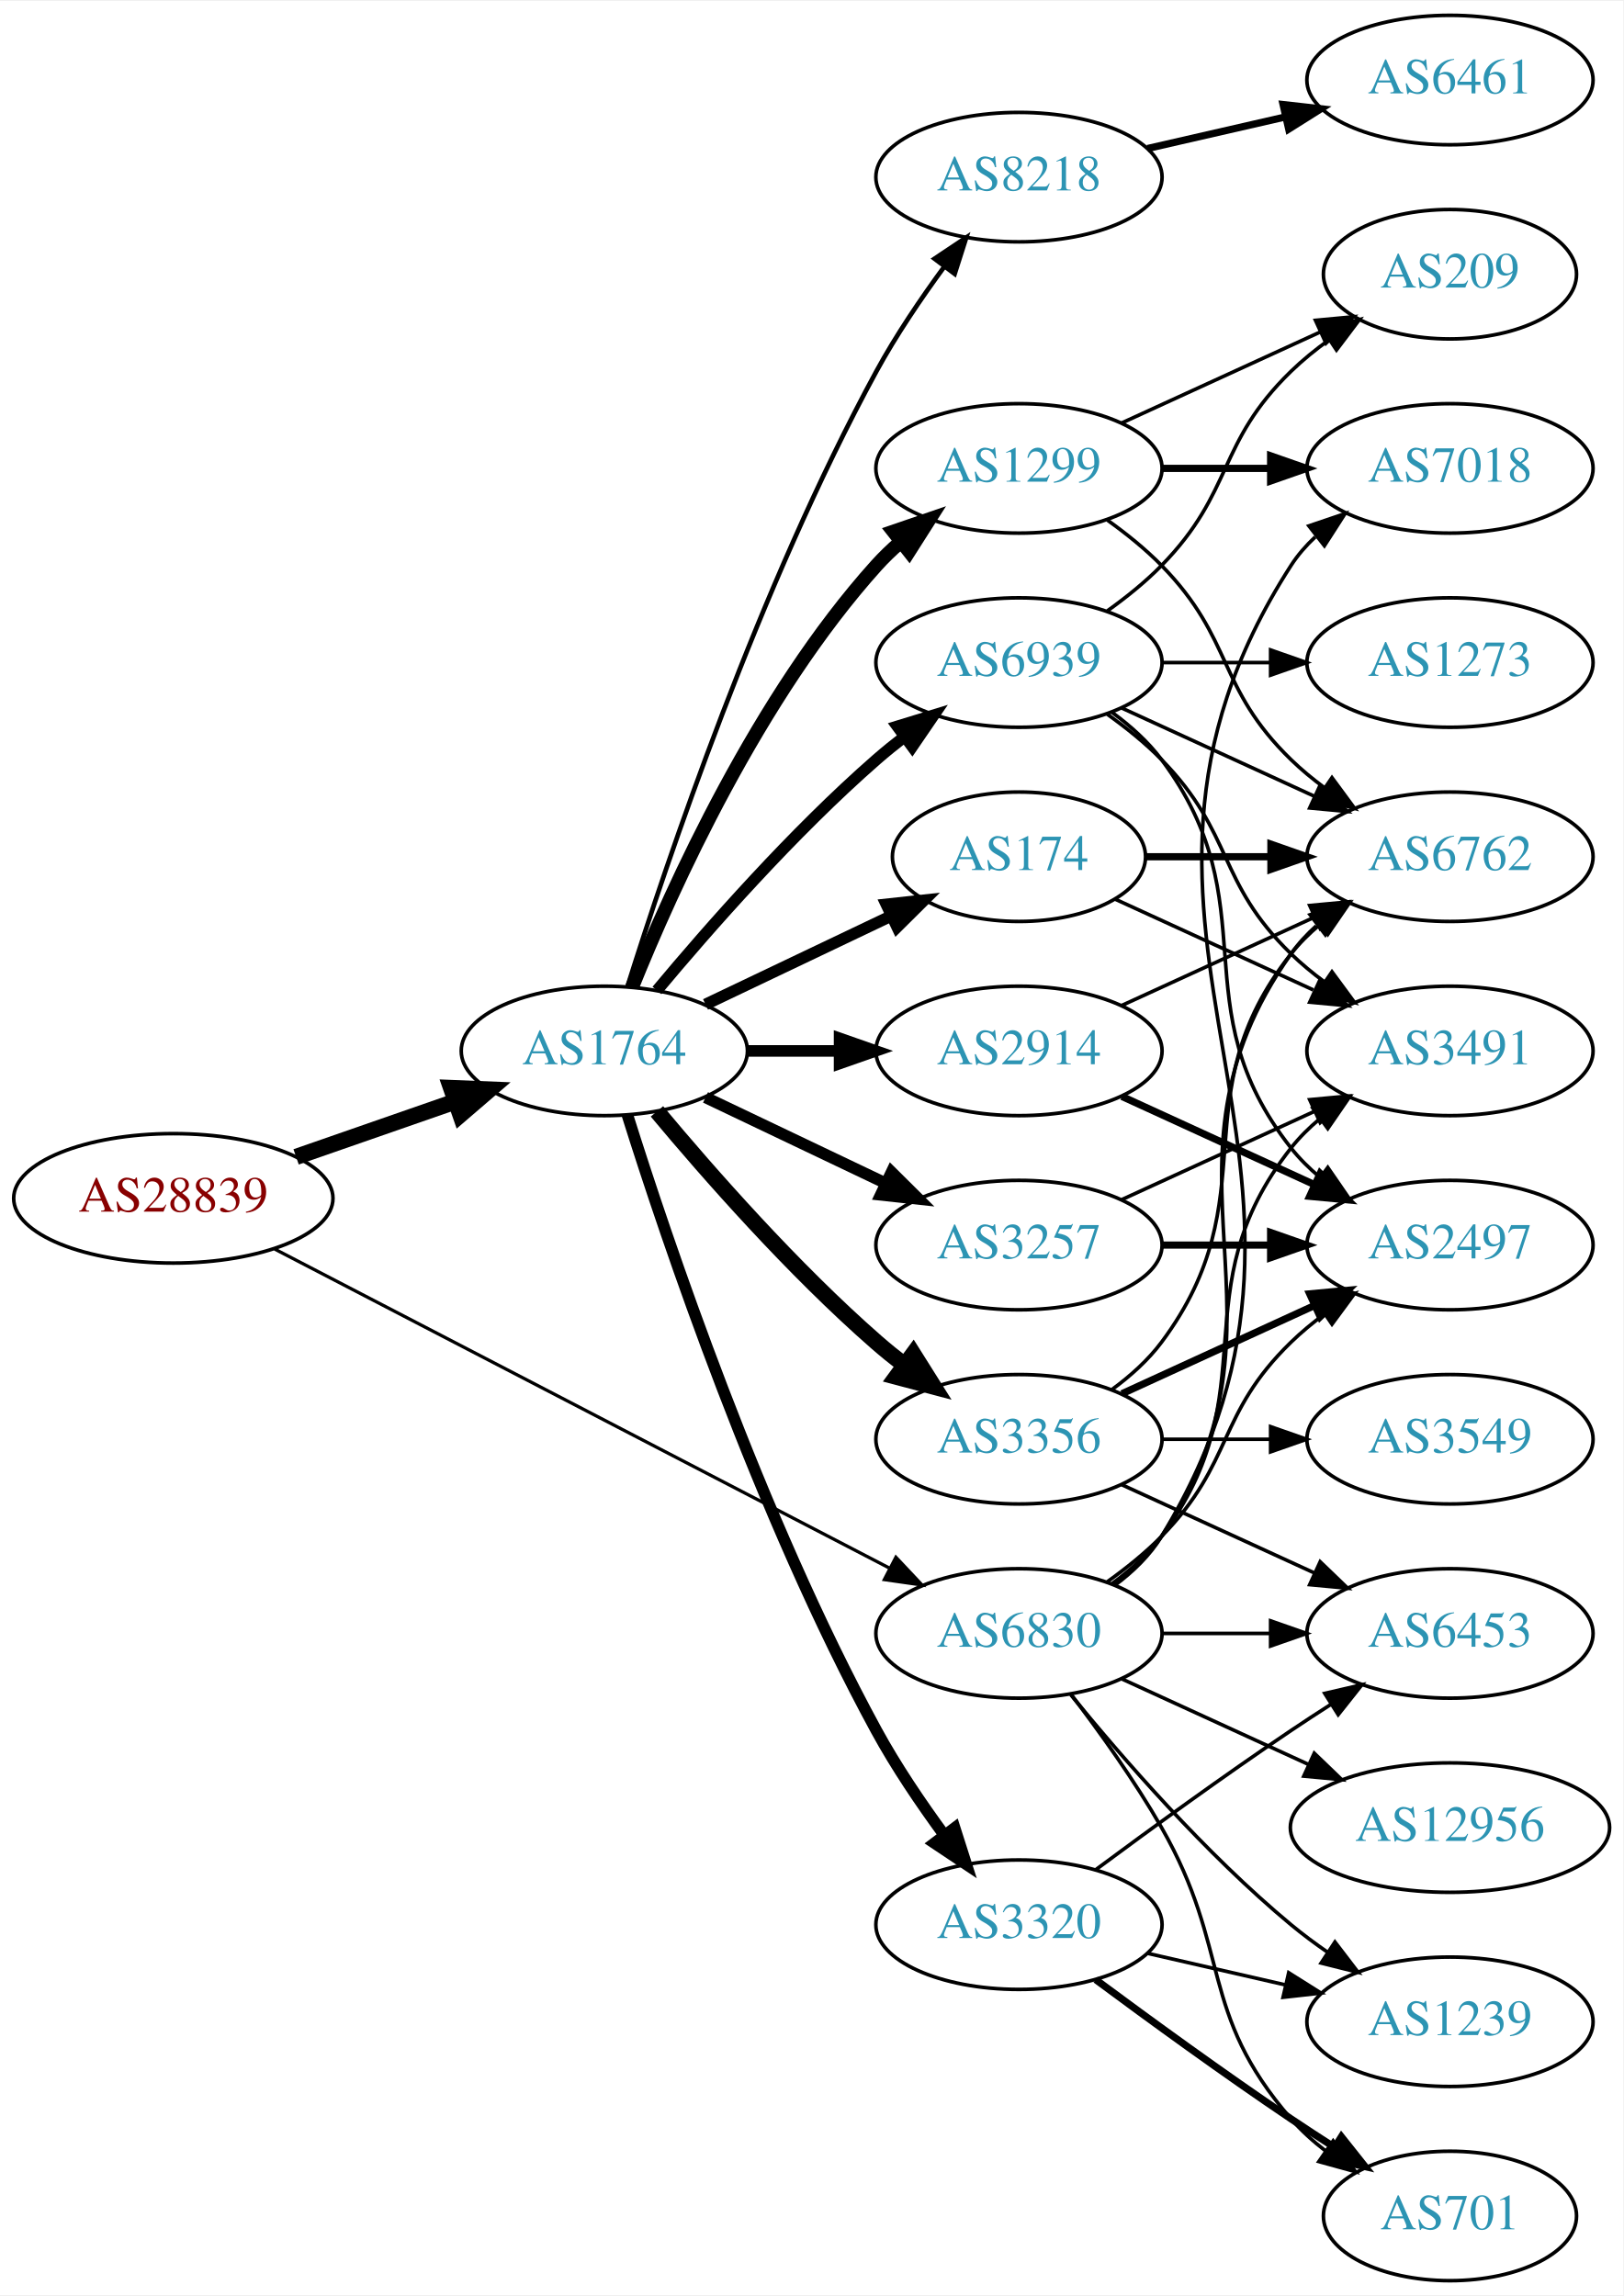
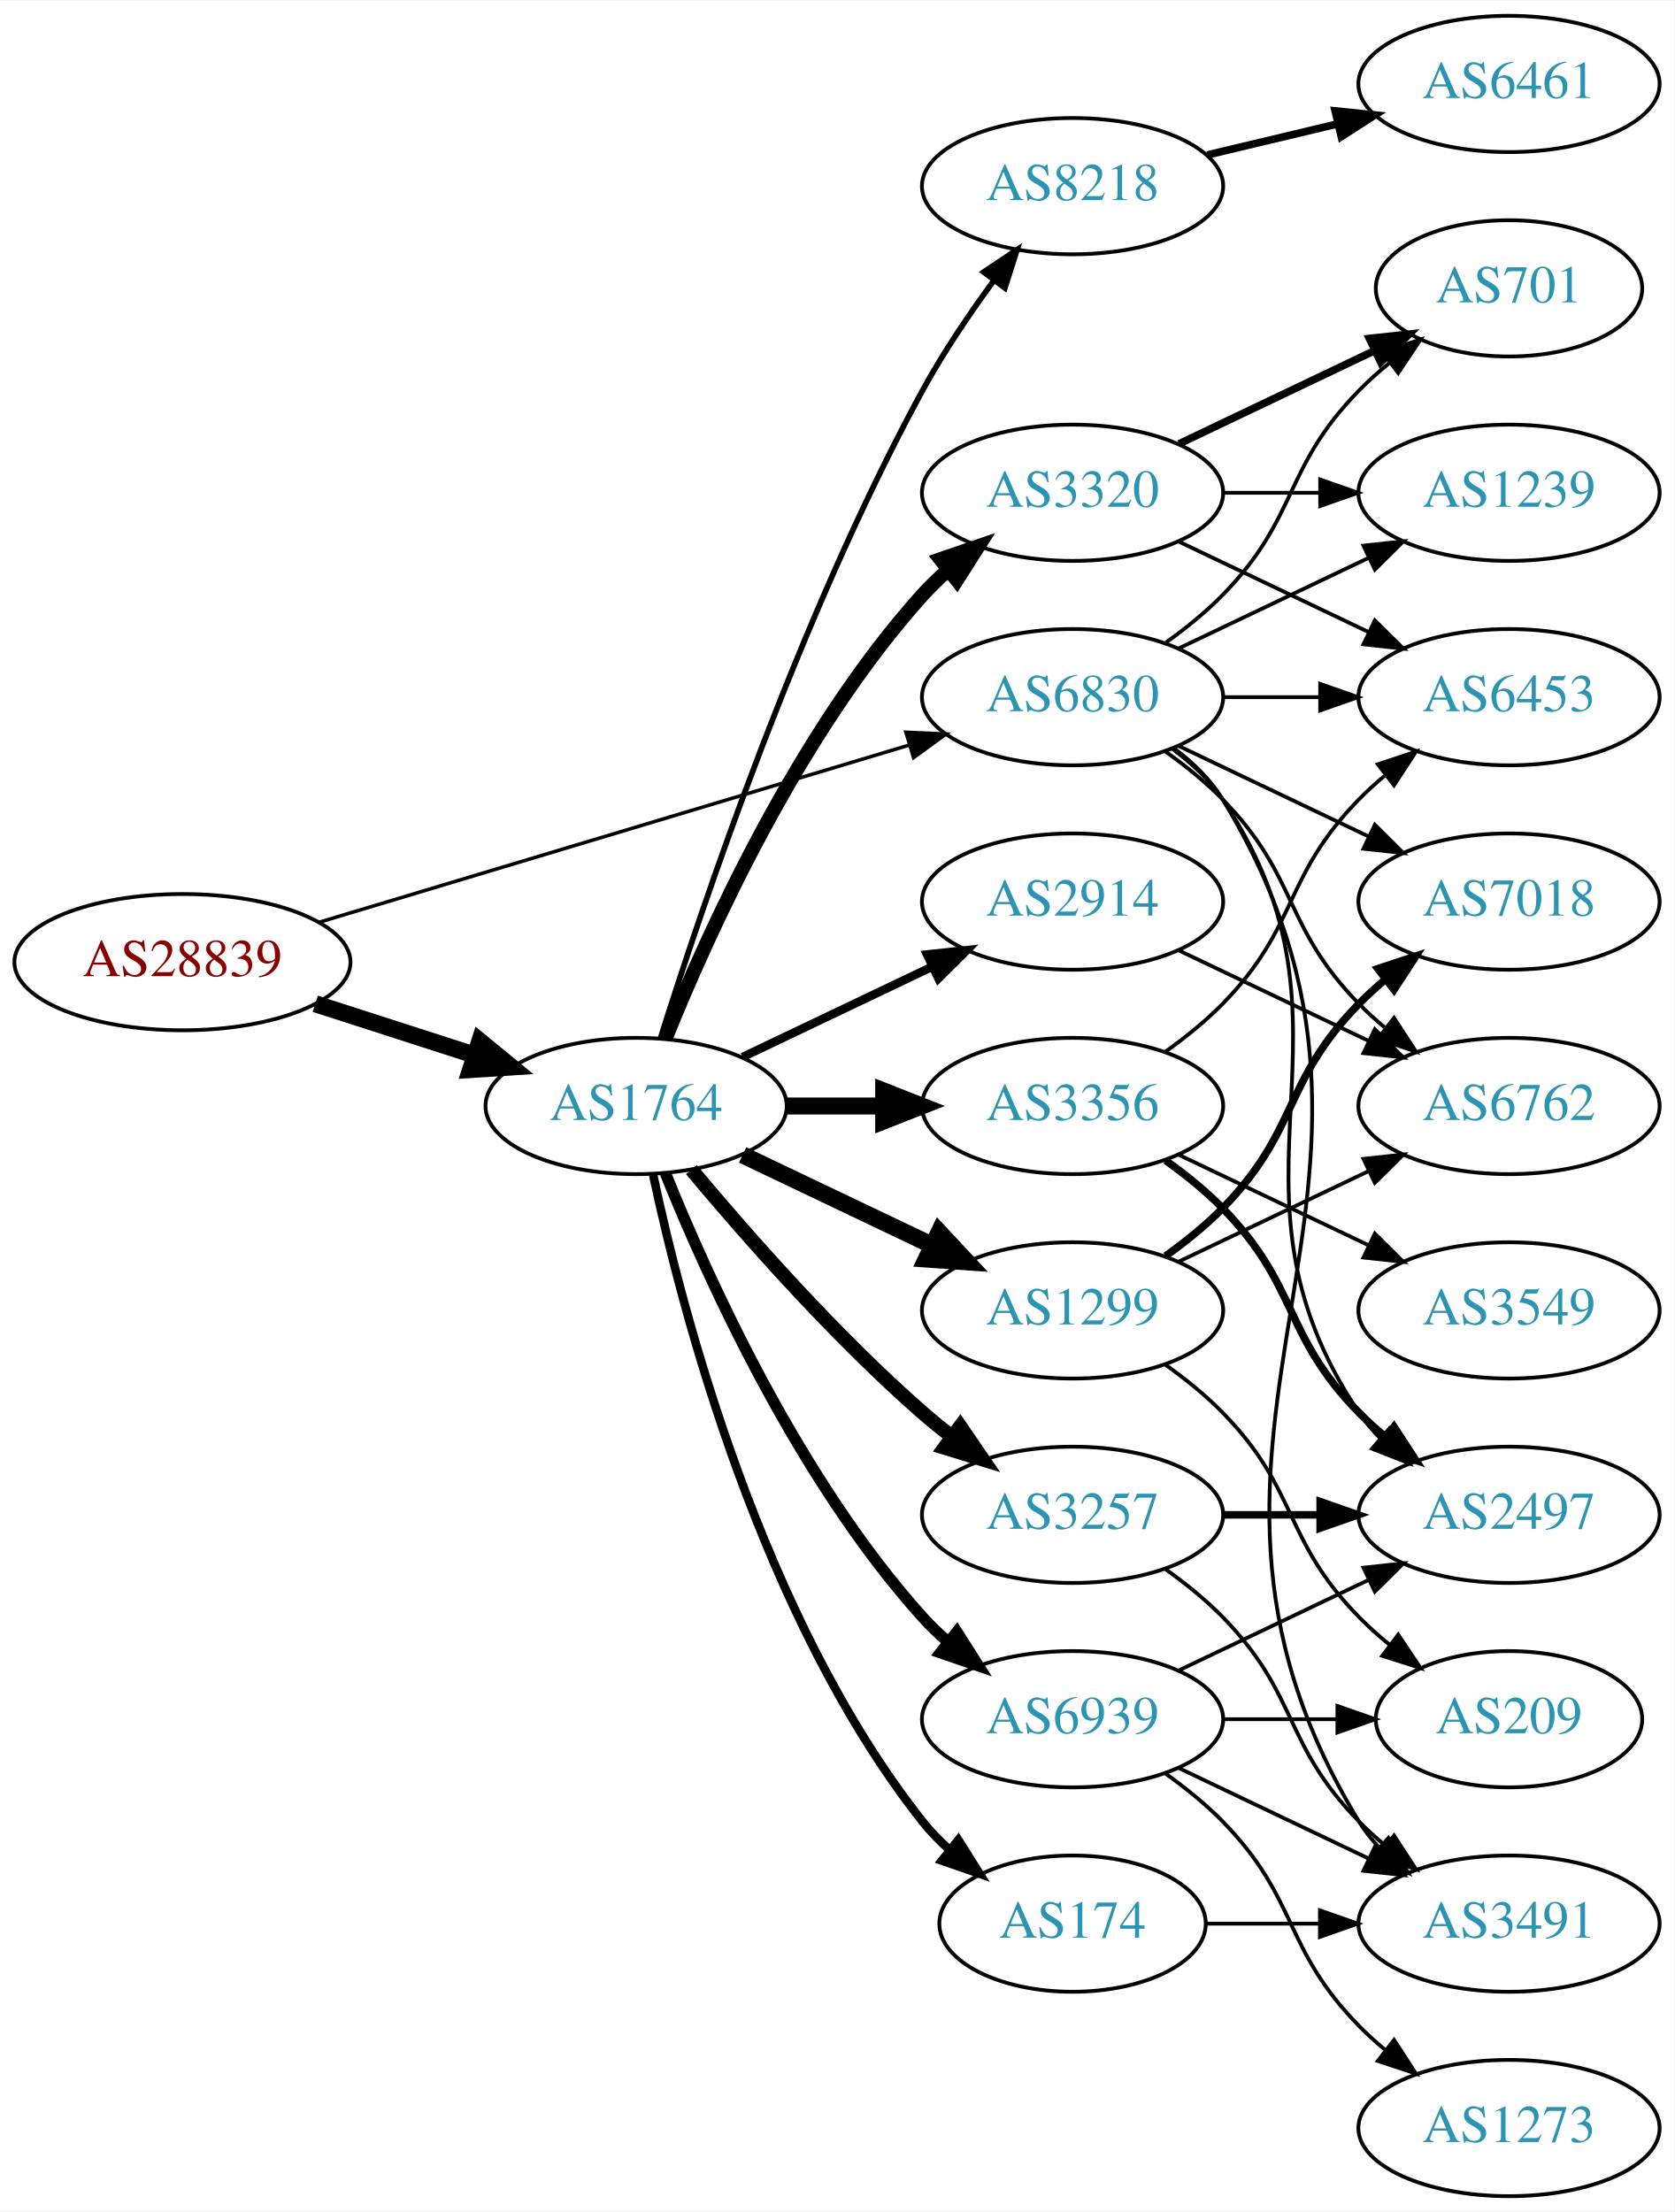
- <svg xmlns="http://www.w3.org/2000/svg" xmlns:xlink="http://www.w3.org/1999/xlink" width="451pt" height="638pt" viewBox="0.00 0.00 451.37 638.00">
-   <g id="graph0" class="graph" transform="scale(1 1) rotate(0) translate(4 634)">
-     <polygon fill="white" stroke="none" points="-4,4 -4,-634 447.37,-634 447.37,4 -4,4" />
+ <svg xmlns="http://www.w3.org/2000/svg" xmlns:xlink="http://www.w3.org/1999/xlink" width="442pt" height="584pt" viewBox="0.00 0.00 442.27 584.00">
+   <g id="graph0" class="graph" transform="scale(1 1) rotate(0) translate(4 580)">
+     <polygon fill="white" stroke="none" points="-4,4 -4,-580 438.271,-580 438.271,4 -4,4" />
    <g id="node1" class="node">
      <g id="a_node1">
        <a xlink:href="/asn/28839" xlink:title="AS28839 ~ ASN-UNOV [AT]">
-           <ellipse fill="#ffffff" stroke="black" cx="44.196" cy="-301" rx="44.393" ry="18" />
-           <text text-anchor="middle" x="44.196" y="-297.3" font-family="Times,serif" font-size="14.00" fill="#880000">AS28839</text>
+           <ellipse fill="#ffffff" stroke="black" cx="44.196" cy="-326" rx="44.393" ry="18" />
+           <text text-anchor="middle" x="44.196" y="-322.3" font-family="Times,serif" font-size="14.00" fill="#880000">AS28839</text>
        </a>
      </g>
    </g>
    <g id="node2" class="node">
      <g id="a_node2">
        <a xlink:href="/asn/1764" xlink:title="AS1764 ~ NEXTLAYER-AS [AT]">
-           <ellipse fill="#ffffff" stroke="black" cx="164.039" cy="-342" rx="39.794" ry="18" />
-           <text text-anchor="middle" x="164.039" y="-338.3" font-family="Times,serif" font-size="14.00" fill="#2c94b3">AS1764</text>
+           <ellipse fill="#ffffff" stroke="black" cx="164.039" cy="-288" rx="39.794" ry="18" />
+           <text text-anchor="middle" x="164.039" y="-284.3" font-family="Times,serif" font-size="14.00" fill="#2c94b3">AS1764</text>
        </a>
      </g>
    </g>
    <g id="edge1" class="edge">
-       <path fill="none" stroke="black" stroke-width="4.5" d="M78.335,-312.53C92.053,-317.302 108.092,-322.883 122.502,-327.896" />
-       <polygon fill="black" stroke="black" stroke-width="4.5" points="121.43,-331.692 132.168,-331.26 124.018,-324.255 121.43,-331.692" />
+       <path fill="none" stroke="black" stroke-width="4.5" d="M79.281,-315.009C92.409,-310.776 107.55,-305.893 121.318,-301.454" />
+       <polygon fill="black" stroke="black" stroke-width="4.5" points="122.743,-305.131 131.052,-298.315 120.326,-297.636 122.743,-305.131" />
    </g>
    <g id="node3" class="node">
      <g id="a_node3">
        <a xlink:href="/asn/6830" xlink:title="AS6830 ~ LGI-UPC [AT]">
-           <ellipse fill="#ffffff" stroke="black" cx="279.332" cy="-180" rx="39.794" ry="18" />
-           <text text-anchor="middle" x="279.332" y="-176.3" font-family="Times,serif" font-size="14.00" fill="#2c94b3">AS6830</text>
+           <ellipse fill="#ffffff" stroke="black" cx="279.332" cy="-396" rx="39.794" ry="18" />
+           <text text-anchor="middle" x="279.332" y="-392.3" font-family="Times,serif" font-size="14.00" fill="#2c94b3">AS6830</text>
        </a>
      </g>
    </g>
    <g id="edge2" class="edge">
-       <path fill="none" stroke="black" stroke-width="0.9" d="M72.396,-286.883C114.76,-264.895 196.483,-222.481 243.234,-198.216" />
-       <polygon fill="black" stroke="black" stroke-width="0.9" points="245.111,-201.185 252.375,-193.472 241.887,-194.972 245.111,-201.185" />
+       <path fill="none" stroke="black" stroke-width="0.926" d="M80.351,-336.555C122.097,-349.09 191.667,-369.979 236.241,-383.362" />
+       <polygon fill="black" stroke="black" stroke-width="0.926" points="235.318,-386.739 245.902,-386.263 237.331,-380.035 235.318,-386.739" />
    </g>
    <g id="node4" class="node">
      <g id="a_node4">
        <a xlink:href="/asn/1299" xlink:title="AS1299 ~ Telia Carrier [EU]">
-           <ellipse fill="#ffffff" stroke="black" cx="279.332" cy="-504" rx="39.794" ry="18" />
-           <text text-anchor="middle" x="279.332" y="-500.3" font-family="Times,serif" font-size="14.00" fill="#2c94b3">AS1299</text>
+           <ellipse fill="#ffffff" stroke="black" cx="279.332" cy="-234" rx="39.794" ry="18" />
+           <text text-anchor="middle" x="279.332" y="-230.3" font-family="Times,serif" font-size="14.00" fill="#2c94b3">AS1299</text>
        </a>
      </g>
    </g>
    <g id="edge3" class="edge">
-       <path fill="none" stroke="black" stroke-width="3.857" d="M171.786,-359.787C182.837,-387.243 206.891,-440.578 239.685,-477 241.688,-479.224 243.906,-481.363 246.239,-483.397" />
-       <polygon fill="black" stroke="black" stroke-width="3.857" points="244.437,-486.433 254.458,-489.873 248.769,-480.935 244.437,-486.433" />
+       <path fill="none" stroke="black" stroke-width="4.5" d="M192.175,-275.066C207.169,-267.919 225.99,-258.948 242.213,-251.215" />
+       <polygon fill="black" stroke="black" stroke-width="4.5" points="244.084,-254.686 251.417,-246.829 240.695,-247.577 244.084,-254.686" />
    </g>
    <g id="node5" class="node">
      <g id="a_node5">
        <a xlink:href="/asn/174" xlink:title="AS174 ~ Cogent Communications [US]">
-           <ellipse fill="#ffffff" stroke="black" cx="279.332" cy="-396" rx="35.194" ry="18" />
-           <text text-anchor="middle" x="279.332" y="-392.3" font-family="Times,serif" font-size="14.00" fill="#2c94b3">AS174</text>
+           <ellipse fill="#ffffff" stroke="black" cx="279.332" cy="-72" rx="35.194" ry="18" />
+           <text text-anchor="middle" x="279.332" y="-68.3" font-family="Times,serif" font-size="14.00" fill="#2c94b3">AS174</text>
        </a>
      </g>
    </g>
    <g id="edge4" class="edge">
-       <path fill="none" stroke="black" stroke-width="3.214" d="M192.175,-354.934C207.607,-362.29 227.092,-371.577 243.628,-379.459" />
-       <polygon fill="black" stroke="black" stroke-width="3.214" points="242.436,-382.768 252.969,-383.911 245.448,-376.449 242.436,-382.768" />
+       <path fill="none" stroke="black" stroke-width="2.25" d="M168.529,-269.84C176.16,-233.97 197.152,-152.845 239.685,-99 241.765,-96.367 244.17,-93.884 246.743,-91.572" />
+       <polygon fill="black" stroke="black" stroke-width="2.25" points="249.154,-94.126 254.806,-85.165 244.799,-88.646 249.154,-94.126" />
    </g>
    <g id="node6" class="node">
      <g id="a_node6">
-         <a xlink:href="/asn/3257" xlink:title="AS3257 ~ GTT [DE]">
-           <ellipse fill="#ffffff" stroke="black" cx="279.332" cy="-288" rx="39.794" ry="18" />
-           <text text-anchor="middle" x="279.332" y="-284.3" font-family="Times,serif" font-size="14.00" fill="#2c94b3">AS3257</text>
+         <a xlink:href="/asn/3320" xlink:title="AS3320 ~ DTAG [DE]">
+           <ellipse fill="#ffffff" stroke="black" cx="279.332" cy="-450" rx="39.794" ry="18" />
+           <text text-anchor="middle" x="279.332" y="-446.3" font-family="Times,serif" font-size="14.00" fill="#2c94b3">AS3320</text>
        </a>
      </g>
    </g>
    <g id="edge5" class="edge">
-       <path fill="none" stroke="black" stroke-width="3.214" d="M192.175,-329.066C207.169,-321.919 225.99,-312.948 242.213,-305.215" />
-       <polygon fill="black" stroke="black" stroke-width="3.214" points="243.895,-308.291 251.417,-300.829 240.884,-301.972 243.895,-308.291" />
+       <path fill="none" stroke="black" stroke-width="3.75" d="M171.786,-305.787C182.837,-333.243 206.891,-386.578 239.685,-423 241.688,-425.224 243.906,-427.363 246.239,-429.397" />
+       <polygon fill="black" stroke="black" stroke-width="3.75" points="244.437,-432.433 254.458,-435.873 248.769,-426.935 244.437,-432.433" />
    </g>
    <g id="node7" class="node">
      <g id="a_node7">
        <a xlink:href="/asn/8218" xlink:title="AS8218 ~ legacy Neotelecoms [FR]">
-           <ellipse fill="#ffffff" stroke="black" cx="279.332" cy="-585" rx="39.794" ry="18" />
-           <text text-anchor="middle" x="279.332" y="-581.3" font-family="Times,serif" font-size="14.00" fill="#2c94b3">AS8218</text>
+           <ellipse fill="#ffffff" stroke="black" cx="279.332" cy="-531" rx="39.794" ry="18" />
+           <text text-anchor="middle" x="279.332" y="-527.3" font-family="Times,serif" font-size="14.00" fill="#2c94b3">AS8218</text>
        </a>
      </g>
    </g>
    <g id="edge6" class="edge">
-       <path fill="none" stroke="black" stroke-width="1.286" d="M170.46,-359.841C181.231,-394.146 207.122,-471.203 239.685,-531 245.117,-540.974 252.091,-551.269 258.617,-560.16" />
-       <polygon fill="black" stroke="black" stroke-width="1.286" points="255.858,-562.316 264.67,-568.198 261.45,-558.105 255.858,-562.316" />
+       <path fill="none" stroke="black" stroke-width="1.5" d="M170.46,-305.841C181.231,-340.146 207.122,-417.203 239.685,-477 245.117,-486.974 252.091,-497.269 258.617,-506.16" />
+       <polygon fill="black" stroke="black" stroke-width="1.5" points="255.858,-508.316 264.67,-514.198 261.45,-504.105 255.858,-508.316" />
    </g>
    <g id="node8" class="node">
      <g id="a_node8">
+         <a xlink:href="/asn/3257" xlink:title="AS3257 ~ GTT [DE]">
+           <ellipse fill="#ffffff" stroke="black" cx="279.332" cy="-180" rx="39.794" ry="18" />
+           <text text-anchor="middle" x="279.332" y="-176.3" font-family="Times,serif" font-size="14.00" fill="#2c94b3">AS3257</text>
+         </a>
+       </g>
+     </g>
+     <g id="edge7" class="edge">
+       <path fill="none" stroke="black" stroke-width="3.75" d="M178.669,-271.183C192.951,-254.071 216.498,-227.255 239.685,-207 242.151,-204.846 244.789,-202.706 247.487,-200.628" />
+       <polygon fill="black" stroke="black" stroke-width="3.75" points="249.66,-203.375 255.641,-194.63 245.512,-197.736 249.66,-203.375" />
+     </g>
+     <g id="node9" class="node">
+       <g id="a_node9">
        <a xlink:href="/asn/2914" xlink:title="AS2914 ~ NTT America, Inc. [US]">
          <ellipse fill="#ffffff" stroke="black" cx="279.332" cy="-342" rx="39.794" ry="18" />
          <text text-anchor="middle" x="279.332" y="-338.3" font-family="Times,serif" font-size="14.00" fill="#2c94b3">AS2914</text>
        </a>
      </g>
    </g>
-     <g id="edge7" class="edge">
-       <path fill="none" stroke="black" stroke-width="3.214" d="M203.711,-342C211.914,-342 220.678,-342 229.21,-342" />
-       <polygon fill="black" stroke="black" stroke-width="3.214" points="229.449,-345.5 239.449,-342 229.449,-338.5 229.449,-345.5" />
-     </g>
-     <g id="node9" class="node">
-       <g id="a_node9">
-         <a xlink:href="/asn/3356" xlink:title="AS3356 ~ Level 3 Parent, LLC [US]">
-           <ellipse fill="#ffffff" stroke="black" cx="279.332" cy="-234" rx="39.794" ry="18" />
-           <text text-anchor="middle" x="279.332" y="-230.3" font-family="Times,serif" font-size="14.00" fill="#2c94b3">AS3356</text>
-         </a>
-       </g>
-     </g>
    <g id="edge8" class="edge">
-       <path fill="none" stroke="black" stroke-width="4.5" d="M178.669,-325.183C192.951,-308.071 216.498,-281.255 239.685,-261 242.151,-258.846 244.789,-256.706 247.487,-254.628" />
-       <polygon fill="black" stroke="black" stroke-width="4.5" points="249.919,-257.727 255.641,-248.63 245.252,-251.384 249.919,-257.727" />
+       <path fill="none" stroke="black" stroke-width="2.25" d="M192.175,-300.934C207.169,-308.081 225.99,-317.052 242.213,-324.785" />
+       <polygon fill="black" stroke="black" stroke-width="2.25" points="240.884,-328.028 251.417,-329.171 243.895,-321.709 240.884,-328.028" />
    </g>
    <g id="node10" class="node">
      <g id="a_node10">
-         <a xlink:href="/asn/3320" xlink:title="AS3320 ~ DTAG [DE]">
-           <ellipse fill="#ffffff" stroke="black" cx="279.332" cy="-99" rx="39.794" ry="18" />
-           <text text-anchor="middle" x="279.332" y="-95.3" font-family="Times,serif" font-size="14.00" fill="#2c94b3">AS3320</text>
+         <a xlink:href="/asn/3356" xlink:title="AS3356 ~ Level 3 Parent, LLC [US]">
+           <ellipse fill="#ffffff" stroke="black" cx="279.332" cy="-288" rx="39.794" ry="18" />
+           <text text-anchor="middle" x="279.332" y="-284.3" font-family="Times,serif" font-size="14.00" fill="#2c94b3">AS3356</text>
        </a>
      </g>
    </g>
    <g id="edge9" class="edge">
-       <path fill="none" stroke="black" stroke-width="3.214" d="M170.46,-324.159C181.231,-289.854 207.122,-212.797 239.685,-153 245.117,-143.026 252.091,-132.731 258.617,-123.84" />
-       <polygon fill="black" stroke="black" stroke-width="3.214" points="261.45,-125.895 264.67,-115.802 255.858,-121.684 261.45,-125.895" />
+       <path fill="none" stroke="black" stroke-width="4.5" d="M203.711,-288C211.914,-288 220.678,-288 229.21,-288" />
+       <polygon fill="black" stroke="black" stroke-width="4.5" points="229.449,-291.938 239.449,-288 229.449,-284.063 229.449,-291.938" />
    </g>
    <g id="node11" class="node">
      <g id="a_node11">
        <a xlink:href="/asn/6939" xlink:title="AS6939 ~ Hurricane Electric LLC [US]">
-           <ellipse fill="#ffffff" stroke="black" cx="279.332" cy="-450" rx="39.794" ry="18" />
-           <text text-anchor="middle" x="279.332" y="-446.3" font-family="Times,serif" font-size="14.00" fill="#2c94b3">AS6939</text>
+           <ellipse fill="#ffffff" stroke="black" cx="279.332" cy="-126" rx="39.794" ry="18" />
+           <text text-anchor="middle" x="279.332" y="-122.3" font-family="Times,serif" font-size="14.00" fill="#2c94b3">AS6939</text>
        </a>
      </g>
    </g>
    <g id="edge10" class="edge">
-       <path fill="none" stroke="black" stroke-width="3.214" d="M178.669,-358.817C192.951,-375.929 216.498,-402.745 239.685,-423 242.151,-425.154 244.789,-427.294 247.487,-429.372" />
-       <polygon fill="black" stroke="black" stroke-width="3.214" points="245.512,-432.264 255.641,-435.37 249.66,-426.625 245.512,-432.264" />
+       <path fill="none" stroke="black" stroke-width="3" d="M171.786,-270.213C182.837,-242.757 206.891,-189.422 239.685,-153 241.688,-150.776 243.906,-148.637 246.239,-146.603" />
+       <polygon fill="black" stroke="black" stroke-width="3" points="248.769,-149.065 254.458,-140.127 244.437,-143.567 248.769,-149.065" />
    </g>
    <g id="node12" class="node">
      <g id="a_node12">
-         <a xlink:href="/asn/7018" xlink:title="AS7018 ~ AT&amp;T Services, Inc. [US]">
-           <ellipse fill="#ffffff" stroke="black" cx="399.174" cy="-504" rx="39.794" ry="18" />
-           <text text-anchor="middle" x="399.174" y="-500.3" font-family="Times,serif" font-size="14.00" fill="#2c94b3">AS7018</text>
-         </a>
-       </g>
-     </g>
-     <g id="edge28" class="edge">
-       <path fill="none" stroke="black" d="M305.985,-193.393C311.024,-197.148 315.744,-201.686 318.978,-207 381.922,-310.412 289.409,-375.232 354.978,-477 356.846,-479.899 359.148,-482.542 361.707,-484.939" />
-       <polygon fill="black" stroke="black" points="359.948,-488.006 369.983,-491.403 364.256,-482.489 359.948,-488.006" />
+         <a xlink:href="/asn/701" xlink:title="AS701 ~ UUNET [US]">
+           <ellipse fill="#ffffff" stroke="black" cx="394.625" cy="-504" rx="35.194" ry="18" />
+           <text text-anchor="middle" x="394.625" y="-500.3" font-family="Times,serif" font-size="14.00" fill="#2c94b3">AS701</text>
+         </a>
+       </g>
+     </g>
+     <g id="edge26" class="edge">
+       <path fill="none" stroke="black" d="M303.926,-410.389C309.182,-414.148 314.513,-418.437 318.978,-423 339.151,-443.617 334.806,-456.383 354.978,-477 357.457,-479.534 360.204,-481.983 363.056,-484.304" />
+       <polygon fill="black" stroke="black" points="361.148,-487.248 371.242,-490.468 365.359,-481.657 361.148,-487.248" />
    </g>
    <g id="node13" class="node">
      <g id="a_node13">
+         <a xlink:href="/asn/1239" xlink:title="AS1239 ~ Sprint [US]">
+           <ellipse fill="#ffffff" stroke="black" cx="394.625" cy="-450" rx="39.794" ry="18" />
+           <text text-anchor="middle" x="394.625" y="-446.3" font-family="Times,serif" font-size="14.00" fill="#2c94b3">AS1239</text>
+         </a>
+       </g>
+     </g>
+     <g id="edge29" class="edge">
+       <path fill="none" stroke="black" d="M307.468,-408.934C322.462,-416.081 341.283,-425.052 357.506,-432.785" />
+       <polygon fill="black" stroke="black" points="356.177,-436.028 366.71,-437.171 359.188,-429.709 356.177,-436.028" />
+     </g>
+     <g id="node14" class="node">
+       <g id="a_node14">
+         <a xlink:href="/asn/6453" xlink:title="AS6453 ~ TATA COMMUNICATIONS (AMERICA) INC [US]">
+           <ellipse fill="#ffffff" stroke="black" cx="394.625" cy="-396" rx="39.794" ry="18" />
+           <text text-anchor="middle" x="394.625" y="-392.3" font-family="Times,serif" font-size="14.00" fill="#2c94b3">AS6453</text>
+         </a>
+       </g>
+     </g>
+     <g id="edge30" class="edge">
+       <path fill="none" stroke="black" d="M319.004,-396C327.207,-396 335.971,-396 344.503,-396" />
+       <polygon fill="black" stroke="black" points="344.742,-399.5 354.742,-396 344.742,-392.5 344.742,-399.5" />
+     </g>
+     <g id="node15" class="node">
+       <g id="a_node15">
+         <a xlink:href="/asn/7018" xlink:title="AS7018 ~ AT&amp;T Services, Inc. [US]">
+           <ellipse fill="#ffffff" stroke="black" cx="394.625" cy="-342" rx="39.794" ry="18" />
+           <text text-anchor="middle" x="394.625" y="-338.3" font-family="Times,serif" font-size="14.00" fill="#2c94b3">AS7018</text>
+         </a>
+       </g>
+     </g>
+     <g id="edge25" class="edge">
+       <path fill="none" stroke="black" d="M307.468,-383.066C322.462,-375.919 341.283,-366.948 357.506,-359.215" />
+       <polygon fill="black" stroke="black" points="359.188,-362.291 366.71,-354.829 356.177,-355.972 359.188,-362.291" />
+     </g>
+     <g id="node16" class="node">
+       <g id="a_node16">
        <a xlink:href="/asn/6762" xlink:title="AS6762 ~ TELECOM ITALIA SPARKLE S.p.A. [IT]">
-           <ellipse fill="#ffffff" stroke="black" cx="399.174" cy="-396" rx="39.794" ry="18" />
-           <text text-anchor="middle" x="399.174" y="-392.3" font-family="Times,serif" font-size="14.00" fill="#2c94b3">AS6762</text>
-         </a>
-       </g>
-     </g>
-     <g id="edge34" class="edge">
-       <path fill="none" stroke="black" d="M305.651,-193.607C310.707,-197.351 315.518,-201.831 318.978,-207 360.003,-268.294 312.399,-308.775 354.978,-369 356.969,-371.816 359.356,-374.401 361.972,-376.76" />
-       <polygon fill="black" stroke="black" points="360.271,-379.865 370.34,-383.162 364.525,-374.306 360.271,-379.865" />
+           <ellipse fill="#ffffff" stroke="black" cx="394.625" cy="-288" rx="39.794" ry="18" />
+           <text text-anchor="middle" x="394.625" y="-284.3" font-family="Times,serif" font-size="14.00" fill="#2c94b3">AS6762</text>
+         </a>
+       </g>
+     </g>
+     <g id="edge28" class="edge">
+       <path fill="none" stroke="black" d="M303.926,-381.611C309.182,-377.852 314.513,-373.563 318.978,-369 339.151,-348.383 334.806,-335.617 354.978,-315 357.071,-312.861 359.354,-310.782 361.731,-308.79" />
+       <polygon fill="black" stroke="black" points="364.249,-311.268 370.031,-302.389 359.974,-305.725 364.249,-311.268" />
+     </g>
+     <g id="node19" class="node">
+       <g id="a_node19">
+         <a xlink:href="/asn/3491" xlink:title="AS3491 ~ PCCW Global, Inc. [US]">
+           <ellipse fill="#ffffff" stroke="black" cx="394.625" cy="-72" rx="39.794" ry="18" />
+           <text text-anchor="middle" x="394.625" y="-68.3" font-family="Times,serif" font-size="14.00" fill="#2c94b3">AS3491</text>
+         </a>
+       </g>
+     </g>
+     <g id="edge31" class="edge">
+       <path fill="none" stroke="black" d="M305.985,-382.607C311.024,-378.852 315.744,-374.314 318.978,-369 381.922,-265.588 292.034,-202.412 354.978,-99 356.494,-96.509 358.337,-94.189 360.385,-92.04" />
+       <polygon fill="black" stroke="black" points="362.756,-94.616 367.971,-85.393 358.143,-89.351 362.756,-94.616" />
+     </g>
+     <g id="node20" class="node">
+       <g id="a_node20">
+         <a xlink:href="/asn/2497" xlink:title="AS2497 ~ Internet Initiative Japan Inc. [JP]">
+           <ellipse fill="#ffffff" stroke="black" cx="394.625" cy="-180" rx="39.794" ry="18" />
+           <text text-anchor="middle" x="394.625" y="-176.3" font-family="Times,serif" font-size="14.00" fill="#2c94b3">AS2497</text>
+         </a>
+       </g>
+     </g>
+     <g id="edge27" class="edge">
+       <path fill="none" stroke="black" d="M305.651,-382.393C310.707,-378.649 315.518,-374.169 318.978,-369 360.003,-307.706 313.954,-268.294 354.978,-207 356.6,-204.577 358.519,-202.305 360.621,-200.19" />
+       <polygon fill="black" stroke="black" points="362.988,-202.771 368.306,-193.607 358.434,-197.454 362.988,-202.771" />
+     </g>
+     <g id="edge14" class="edge">
+       <path fill="none" stroke="black" stroke-width="2" d="M303.926,-248.389C309.182,-252.148 314.513,-256.437 318.978,-261 339.151,-281.617 334.806,-294.383 354.978,-315 357.071,-317.139 359.354,-319.218 361.731,-321.21" />
+       <polygon fill="black" stroke="black" stroke-width="2" points="359.974,-324.275 370.031,-327.611 364.249,-318.732 359.974,-324.275" />
+     </g>
+     <g id="edge15" class="edge">
+       <path fill="none" stroke="black" d="M307.468,-246.934C322.462,-254.081 341.283,-263.052 357.506,-270.785" />
+       <polygon fill="black" stroke="black" points="356.177,-274.028 366.71,-275.171 359.188,-267.709 356.177,-274.028" />
    </g>
    <g id="node17" class="node">
      <g id="a_node17">
-         <a xlink:href="/asn/6453" xlink:title="AS6453 ~ TATA COMMUNICATIONS (AMERICA) INC [US]">
-           <ellipse fill="#ffffff" stroke="black" cx="399.174" cy="-180" rx="39.794" ry="18" />
-           <text text-anchor="middle" x="399.174" y="-176.3" font-family="Times,serif" font-size="14.00" fill="#2c94b3">AS6453</text>
-         </a>
-       </g>
-     </g>
-     <g id="edge29" class="edge">
-       <path fill="none" stroke="black" d="M319.244,-180C328.798,-180 339.147,-180 349.11,-180" />
-       <polygon fill="black" stroke="black" points="349.302,-183.5 359.302,-180 349.302,-176.5 349.302,-183.5" />
+         <a xlink:href="/asn/209" xlink:title="AS209 ~ CenturyLink Communications, LLC [US]">
+           <ellipse fill="#ffffff" stroke="black" cx="394.625" cy="-126" rx="35.194" ry="18" />
+           <text text-anchor="middle" x="394.625" y="-122.3" font-family="Times,serif" font-size="14.00" fill="#2c94b3">AS209</text>
+         </a>
+       </g>
+     </g>
+     <g id="edge16" class="edge">
+       <path fill="none" stroke="black" d="M303.926,-219.611C309.182,-215.852 314.513,-211.563 318.978,-207 339.151,-186.383 334.806,-173.617 354.978,-153 357.457,-150.466 360.204,-148.017 363.056,-145.696" />
+       <polygon fill="black" stroke="black" points="365.359,-148.343 371.242,-139.532 361.148,-142.752 365.359,-148.343" />
+     </g>
+     <g id="edge24" class="edge">
+       <path fill="none" stroke="black" d="M314.631,-72C324.008,-72 334.358,-72 344.393,-72" />
+       <polygon fill="black" stroke="black" points="344.681,-75.5 354.681,-72 344.681,-68.5 344.681,-75.5" />
+     </g>
+     <g id="edge11" class="edge">
+       <path fill="none" stroke="black" stroke-width="2" d="M307.468,-462.934C322.9,-470.29 342.385,-479.577 358.92,-487.459" />
+       <polygon fill="black" stroke="black" stroke-width="2" points="357.729,-490.768 368.262,-491.911 360.741,-484.449 357.729,-490.768" />
+     </g>
+     <g id="edge12" class="edge">
+       <path fill="none" stroke="black" d="M319.004,-450C327.207,-450 335.971,-450 344.503,-450" />
+       <polygon fill="black" stroke="black" points="344.742,-453.5 354.742,-450 344.742,-446.5 344.742,-453.5" />
+     </g>
+     <g id="edge13" class="edge">
+       <path fill="none" stroke="black" d="M307.468,-437.066C322.462,-429.919 341.283,-420.948 357.506,-413.215" />
+       <polygon fill="black" stroke="black" points="359.188,-416.291 366.71,-408.829 356.177,-409.972 359.188,-416.291" />
    </g>
    <g id="node18" class="node">
      <g id="a_node18">
-         <a xlink:href="/asn/2497" xlink:title="AS2497 ~ Internet Initiative Japan Inc. [JP]">
-           <ellipse fill="#ffffff" stroke="black" cx="399.174" cy="-288" rx="39.794" ry="18" />
-           <text text-anchor="middle" x="399.174" y="-284.3" font-family="Times,serif" font-size="14.00" fill="#2c94b3">AS2497</text>
-         </a>
-       </g>
-     </g>
-     <g id="edge30" class="edge">
-       <path fill="none" stroke="black" d="M303.926,-194.389C309.182,-198.148 314.513,-202.437 318.978,-207 339.151,-227.617 334.285,-240.906 354.978,-261 357.823,-263.763 360.997,-266.386 364.297,-268.834" />
-       <polygon fill="black" stroke="black" points="362.414,-271.786 372.645,-274.538 366.363,-266.006 362.414,-271.786" />
-     </g>
-     <g id="node19" class="node">
-       <g id="a_node19">
-         <a xlink:href="/asn/701" xlink:title="AS701 ~ UUNET [US]">
-           <ellipse fill="#ffffff" stroke="black" cx="399.174" cy="-18" rx="35.194" ry="18" />
-           <text text-anchor="middle" x="399.174" y="-14.3" font-family="Times,serif" font-size="14.00" fill="#2c94b3">AS701</text>
-         </a>
-       </g>
-     </g>
-     <g id="edge31" class="edge">
-       <path fill="none" stroke="black" d="M293.793,-163.087C301.686,-152.73 311.535,-139.008 318.978,-126 338.543,-91.806 329.144,-74.742 354.978,-45 357.784,-41.77 361.071,-38.797 364.559,-36.098" />
-       <polygon fill="black" stroke="black" points="366.693,-38.878 372.925,-30.31 362.71,-33.121 366.693,-38.878" />
-     </g>
-     <g id="node20" class="node">
-       <g id="a_node20">
-         <a xlink:href="/asn/1239" xlink:title="AS1239 ~ Sprint [US]">
-           <ellipse fill="#ffffff" stroke="black" cx="399.174" cy="-72" rx="39.794" ry="18" />
-           <text text-anchor="middle" x="399.174" y="-68.3" font-family="Times,serif" font-size="14.00" fill="#2c94b3">AS1239</text>
-         </a>
-       </g>
-     </g>
-     <g id="edge33" class="edge">
-       <path fill="none" stroke="black" d="M293.751,-162.935C307.865,-145.625 331.28,-118.655 354.978,-99 358.194,-96.332 361.695,-93.73 365.265,-91.259" />
-       <polygon fill="black" stroke="black" points="367.189,-94.183 373.622,-85.764 363.343,-88.334 367.189,-94.183" />
+         <a xlink:href="/asn/6461" xlink:title="AS6461 ~ Zayo Bandwidth [US]">
+           <ellipse fill="#ffffff" stroke="black" cx="394.625" cy="-558" rx="39.794" ry="18" />
+           <text text-anchor="middle" x="394.625" y="-554.3" font-family="Times,serif" font-size="14.00" fill="#2c94b3">AS6461</text>
+         </a>
+       </g>
+     </g>
+     <g id="edge17" class="edge">
+       <path fill="none" stroke="black" stroke-width="2" d="M314.939,-539.248C325.81,-541.838 337.964,-544.735 349.407,-547.462" />
+       <polygon fill="black" stroke="black" stroke-width="2" points="348.69,-550.889 359.229,-549.803 350.313,-544.08 348.69,-550.889" />
+     </g>
+     <g id="edge19" class="edge">
+       <path fill="none" stroke="black" d="M303.926,-165.611C309.182,-161.852 314.513,-157.563 318.978,-153 339.151,-132.383 334.806,-119.617 354.978,-99 357.071,-96.861 359.354,-94.782 361.731,-92.79" />
+       <polygon fill="black" stroke="black" points="364.249,-95.268 370.031,-86.389 359.974,-89.725 364.249,-95.268" />
+     </g>
+     <g id="edge20" class="edge">
+       <path fill="none" stroke="black" stroke-width="2" d="M319.004,-180C327.207,-180 335.971,-180 344.503,-180" />
+       <polygon fill="black" stroke="black" stroke-width="2" points="344.742,-183.5 354.742,-180 344.742,-176.5 344.742,-183.5" />
+     </g>
+     <g id="edge18" class="edge">
+       <path fill="none" stroke="black" d="M307.468,-329.066C322.462,-321.919 341.283,-312.948 357.506,-305.215" />
+       <polygon fill="black" stroke="black" points="359.188,-308.291 366.71,-300.829 356.177,-301.972 359.188,-308.291" />
+     </g>
+     <g id="edge23" class="edge">
+       <path fill="none" stroke="black" d="M303.926,-302.389C309.182,-306.148 314.513,-310.437 318.978,-315 339.151,-335.617 334.806,-348.383 354.978,-369 357.071,-371.139 359.354,-373.218 361.731,-375.21" />
+       <polygon fill="black" stroke="black" points="359.974,-378.275 370.031,-381.611 364.249,-372.732 359.974,-378.275" />
+     </g>
+     <g id="edge21" class="edge">
+       <path fill="none" stroke="black" stroke-width="2" d="M303.926,-273.611C309.182,-269.852 314.513,-265.563 318.978,-261 339.151,-240.383 334.806,-227.617 354.978,-207 357.071,-204.861 359.354,-202.782 361.731,-200.79" />
+       <polygon fill="black" stroke="black" stroke-width="2" points="364.249,-203.268 370.031,-194.389 359.974,-197.725 364.249,-203.268" />
    </g>
    <g id="node21" class="node">
      <g id="a_node21">
-         <a xlink:href="/asn/3491" xlink:title="AS3491 ~ PCCW Global, Inc. [US]">
-           <ellipse fill="#ffffff" stroke="black" cx="399.174" cy="-342" rx="39.794" ry="18" />
-           <text text-anchor="middle" x="399.174" y="-338.3" font-family="Times,serif" font-size="14.00" fill="#2c94b3">AS3491</text>
-         </a>
-       </g>
+         <a xlink:href="/asn/3549" xlink:title="AS3549 ~ Level 3 Parent, LLC [US]">
+           <ellipse fill="#ffffff" stroke="black" cx="394.625" cy="-234" rx="39.794" ry="18" />
+           <text text-anchor="middle" x="394.625" y="-230.3" font-family="Times,serif" font-size="14.00" fill="#2c94b3">AS3549</text>
+         </a>
+       </g>
+     </g>
+     <g id="edge22" class="edge">
+       <path fill="none" stroke="black" d="M307.468,-275.066C322.462,-267.919 341.283,-258.948 357.506,-251.215" />
+       <polygon fill="black" stroke="black" points="359.188,-254.291 366.71,-246.829 356.177,-247.972 359.188,-254.291" />
+     </g>
+     <g id="edge33" class="edge">
+       <path fill="none" stroke="black" d="M319.004,-126C328.709,-126 339.2,-126 349.163,-126" />
+       <polygon fill="black" stroke="black" points="349.299,-129.5 359.299,-126 349.299,-122.5 349.299,-129.5" />
+     </g>
+     <g id="edge35" class="edge">
+       <path fill="none" stroke="black" d="M307.468,-113.066C322.462,-105.919 341.283,-96.948 357.506,-89.215" />
+       <polygon fill="black" stroke="black" points="359.188,-92.291 366.71,-84.829 356.177,-85.972 359.188,-92.291" />
    </g>
    <g id="edge32" class="edge">
-       <path fill="none" stroke="black" d="M305.262,-193.882C310.338,-197.611 315.256,-202.016 318.978,-207 349.249,-247.542 323.679,-275.246 354.978,-315 357.303,-317.953 360.047,-320.67 363.006,-323.147" />
-       <polygon fill="black" stroke="black" points="361.065,-326.064 371.203,-329.145 365.199,-320.415 361.065,-326.064" />
+       <path fill="none" stroke="black" d="M307.468,-138.934C322.462,-146.081 341.283,-155.052 357.506,-162.785" />
+       <polygon fill="black" stroke="black" points="356.177,-166.028 366.71,-167.171 359.188,-159.709 356.177,-166.028" />
    </g>
    <g id="node22" class="node">
      <g id="a_node22">
-         <a xlink:href="/asn/12956" xlink:title="AS12956 ~ TELXIUS [ES]">
-           <ellipse fill="#ffffff" stroke="black" cx="399.174" cy="-126" rx="44.393" ry="18" />
-           <text text-anchor="middle" x="399.174" y="-122.3" font-family="Times,serif" font-size="14.00" fill="#2c94b3">AS12956</text>
-         </a>
-       </g>
-     </g>
-     <g id="edge35" class="edge">
-       <path fill="none" stroke="black" d="M307.96,-167.339C323.458,-160.238 343.025,-151.272 359.971,-143.506" />
-       <polygon fill="black" stroke="black" points="361.441,-146.683 369.074,-139.335 358.525,-140.319 361.441,-146.683" />
-     </g>
-     <g id="edge11" class="edge">
-       <path fill="none" stroke="black" stroke-width="2" d="M319.244,-504C328.798,-504 339.147,-504 349.11,-504" />
-       <polygon fill="black" stroke="black" stroke-width="2" points="349.302,-507.5 359.302,-504 349.302,-500.5 349.302,-507.5" />
-     </g>
-     <g id="edge12" class="edge">
-       <path fill="none" stroke="black" d="M303.926,-489.611C309.182,-485.852 314.513,-481.563 318.978,-477 339.151,-456.383 334.285,-443.094 354.978,-423 357.823,-420.237 360.997,-417.614 364.297,-415.166" />
-       <polygon fill="black" stroke="black" points="366.363,-417.994 372.645,-409.462 362.414,-412.214 366.363,-417.994" />
-     </g>
-     <g id="node14" class="node">
-       <g id="a_node14">
-         <a xlink:href="/asn/209" xlink:title="AS209 ~ CenturyLink Communications, LLC [US]">
-           <ellipse fill="#ffffff" stroke="black" cx="399.174" cy="-558" rx="35.194" ry="18" />
-           <text text-anchor="middle" x="399.174" y="-554.3" font-family="Times,serif" font-size="14.00" fill="#2c94b3">AS209</text>
-         </a>
-       </g>
-     </g>
-     <g id="edge13" class="edge">
-       <path fill="none" stroke="black" d="M307.96,-516.661C324.377,-524.183 345.358,-533.798 362.955,-541.861" />
-       <polygon fill="black" stroke="black" points="361.783,-545.174 372.332,-546.158 364.7,-538.811 361.783,-545.174" />
-     </g>
-     <g id="edge25" class="edge">
-       <path fill="none" stroke="black" stroke-width="2" d="M314.733,-396C325.557,-396 337.725,-396 349.352,-396" />
-       <polygon fill="black" stroke="black" stroke-width="2" points="349.383,-399.5 359.383,-396 349.383,-392.5 349.383,-399.5" />
-     </g>
-     <g id="edge24" class="edge">
-       <path fill="none" stroke="black" d="M306.193,-384.149C322.313,-376.762 343.316,-367.138 361.181,-358.952" />
-       <polygon fill="black" stroke="black" points="363.099,-361.923 370.732,-354.575 360.183,-355.559 363.099,-361.923" />
-     </g>
-     <g id="edge27" class="edge">
-       <path fill="none" stroke="black" stroke-width="2" d="M319.244,-288C328.798,-288 339.147,-288 349.11,-288" />
-       <polygon fill="black" stroke="black" stroke-width="2" points="349.302,-291.5 359.302,-288 349.302,-284.5 349.302,-291.5" />
-     </g>
-     <g id="edge26" class="edge">
-       <path fill="none" stroke="black" d="M307.96,-300.661C323.917,-307.973 344.188,-317.261 361.471,-325.181" />
-       <polygon fill="black" stroke="black" points="360.169,-328.435 370.718,-329.419 363.085,-322.071 360.169,-328.435" />
-     </g>
-     <g id="node15" class="node">
-       <g id="a_node15">
-         <a xlink:href="/asn/6461" xlink:title="AS6461 ~ Zayo Bandwidth [US]">
-           <ellipse fill="#ffffff" stroke="black" cx="399.174" cy="-612" rx="39.794" ry="18" />
-           <text text-anchor="middle" x="399.174" y="-608.3" font-family="Times,serif" font-size="14.00" fill="#2c94b3">AS6461</text>
-         </a>
-       </g>
-     </g>
-     <g id="edge14" class="edge">
-       <path fill="none" stroke="black" stroke-width="2" d="M315.051,-592.955C327.051,-595.704 340.672,-598.825 353.364,-601.733" />
-       <polygon fill="black" stroke="black" stroke-width="2" points="352.767,-605.187 363.296,-604.009 354.33,-598.364 352.767,-605.187" />
-     </g>
-     <g id="edge20" class="edge">
-       <path fill="none" stroke="black" d="M307.96,-354.661C323.917,-361.973 344.188,-371.261 361.471,-379.181" />
-       <polygon fill="black" stroke="black" points="360.169,-382.435 370.718,-383.419 363.085,-376.071 360.169,-382.435" />
-     </g>
-     <g id="edge19" class="edge">
-       <path fill="none" stroke="black" stroke-width="2" d="M307.96,-329.339C323.917,-322.027 344.188,-312.739 361.471,-304.819" />
-       <polygon fill="black" stroke="black" stroke-width="2" points="363.085,-307.929 370.718,-300.581 360.169,-301.565 363.085,-307.929" />
-     </g>
-     <g id="edge16" class="edge">
-       <path fill="none" stroke="black" d="M305.262,-247.882C310.338,-251.611 315.256,-256.016 318.978,-261 349.249,-301.542 323.679,-329.246 354.978,-369 357.303,-371.953 360.047,-374.67 363.006,-377.147" />
-       <polygon fill="black" stroke="black" points="361.065,-380.064 371.203,-383.145 365.199,-374.415 361.065,-380.064" />
-     </g>
-     <g id="node16" class="node">
-       <g id="a_node16">
-         <a xlink:href="/asn/3549" xlink:title="AS3549 ~ Level 3 Parent, LLC [US]">
-           <ellipse fill="#ffffff" stroke="black" cx="399.174" cy="-234" rx="39.794" ry="18" />
-           <text text-anchor="middle" x="399.174" y="-230.3" font-family="Times,serif" font-size="14.00" fill="#2c94b3">AS3549</text>
-         </a>
-       </g>
-     </g>
-     <g id="edge15" class="edge">
-       <path fill="none" stroke="black" d="M319.244,-234C328.798,-234 339.147,-234 349.11,-234" />
-       <polygon fill="black" stroke="black" points="349.302,-237.5 359.302,-234 349.302,-230.5 349.302,-237.5" />
-     </g>
-     <g id="edge17" class="edge">
-       <path fill="none" stroke="black" d="M307.96,-221.339C323.917,-214.027 344.188,-204.739 361.471,-196.819" />
-       <polygon fill="black" stroke="black" points="363.085,-199.929 370.718,-192.581 360.169,-193.565 363.085,-199.929" />
-     </g>
-     <g id="edge18" class="edge">
-       <path fill="none" stroke="black" stroke-width="2" d="M307.96,-246.661C323.917,-253.973 344.188,-263.261 361.471,-271.181" />
-       <polygon fill="black" stroke="black" stroke-width="2" points="360.169,-274.435 370.718,-275.419 363.085,-268.071 360.169,-274.435" />
-     </g>
-     <g id="edge23" class="edge">
-       <path fill="none" stroke="black" d="M300.662,-114.277C315.524,-125.304 336.269,-140.407 354.978,-153 358.527,-155.389 362.277,-157.839 366.026,-160.242" />
-       <polygon fill="black" stroke="black" points="364.352,-163.325 374.674,-165.712 368.094,-157.409 364.352,-163.325" />
-     </g>
-     <g id="edge21" class="edge">
-       <path fill="none" stroke="black" stroke-width="2" d="M300.662,-83.723C315.524,-72.696 336.269,-57.593 354.978,-45 358.795,-42.431 362.845,-39.79 366.876,-37.214" />
-       <polygon fill="black" stroke="black" stroke-width="2" points="368.98,-40.025 375.57,-31.729 365.245,-34.105 368.98,-40.025" />
-     </g>
-     <g id="edge22" class="edge">
-       <path fill="none" stroke="black" d="M315.051,-91.045C327.051,-88.296 340.672,-85.175 353.364,-82.267" />
-       <polygon fill="black" stroke="black" points="354.33,-85.636 363.296,-79.991 352.767,-78.813 354.33,-85.636" />
-     </g>
-     <g id="edge38" class="edge">
-       <path fill="none" stroke="black" d="M307.96,-437.339C323.917,-430.027 344.188,-420.739 361.471,-412.819" />
-       <polygon fill="black" stroke="black" points="363.085,-415.929 370.718,-408.581 360.169,-409.565 363.085,-415.929" />
-     </g>
-     <g id="edge37" class="edge">
-       <path fill="none" stroke="black" d="M303.926,-464.389C309.182,-468.148 314.513,-472.437 318.978,-477 339.151,-497.617 334.285,-510.906 354.978,-531 358.206,-534.134 361.857,-537.089 365.635,-539.812" />
-       <polygon fill="black" stroke="black" points="363.732,-542.75 373.995,-545.383 367.614,-536.925 363.732,-542.75" />
-     </g>
-     <g id="edge39" class="edge">
-       <path fill="none" stroke="black" d="M305.262,-436.118C310.338,-432.389 315.256,-427.984 318.978,-423 349.249,-382.458 323.679,-354.754 354.978,-315 357.303,-312.047 360.047,-309.33 363.006,-306.853" />
-       <polygon fill="black" stroke="black" points="365.199,-309.585 371.203,-300.855 361.065,-303.936 365.199,-309.585" />
-     </g>
-     <g id="edge40" class="edge">
-       <path fill="none" stroke="black" d="M303.926,-435.611C309.182,-431.852 314.513,-427.563 318.978,-423 339.151,-402.383 334.285,-389.094 354.978,-369 357.823,-366.237 360.997,-363.614 364.297,-361.166" />
-       <polygon fill="black" stroke="black" points="366.363,-363.994 372.645,-355.462 362.414,-358.214 366.363,-363.994" />
-     </g>
-     <g id="node23" class="node">
-       <g id="a_node23">
        <a xlink:href="/asn/1273" xlink:title="AS1273 ~ Vodafone Group PLC [EU]">
-           <ellipse fill="#ffffff" stroke="black" cx="399.174" cy="-450" rx="39.794" ry="18" />
-           <text text-anchor="middle" x="399.174" y="-446.3" font-family="Times,serif" font-size="14.00" fill="#2c94b3">AS1273</text>
-         </a>
-       </g>
-     </g>
-     <g id="edge36" class="edge">
-       <path fill="none" stroke="black" d="M319.244,-450C328.798,-450 339.147,-450 349.11,-450" />
-       <polygon fill="black" stroke="black" points="349.302,-453.5 359.302,-450 349.302,-446.5 349.302,-453.5" />
+           <ellipse fill="#ffffff" stroke="black" cx="394.625" cy="-18" rx="39.794" ry="18" />
+           <text text-anchor="middle" x="394.625" y="-14.3" font-family="Times,serif" font-size="14.00" fill="#2c94b3">AS1273</text>
+         </a>
+       </g>
+     </g>
+     <g id="edge34" class="edge">
+       <path fill="none" stroke="black" d="M303.926,-111.611C309.182,-107.852 314.513,-103.563 318.978,-99 339.151,-78.383 334.806,-65.617 354.978,-45 357.071,-42.861 359.354,-40.782 361.731,-38.79" />
+       <polygon fill="black" stroke="black" points="364.249,-41.268 370.031,-32.389 359.974,-35.725 364.249,-41.268" />
    </g>
  </g>
</svg>
